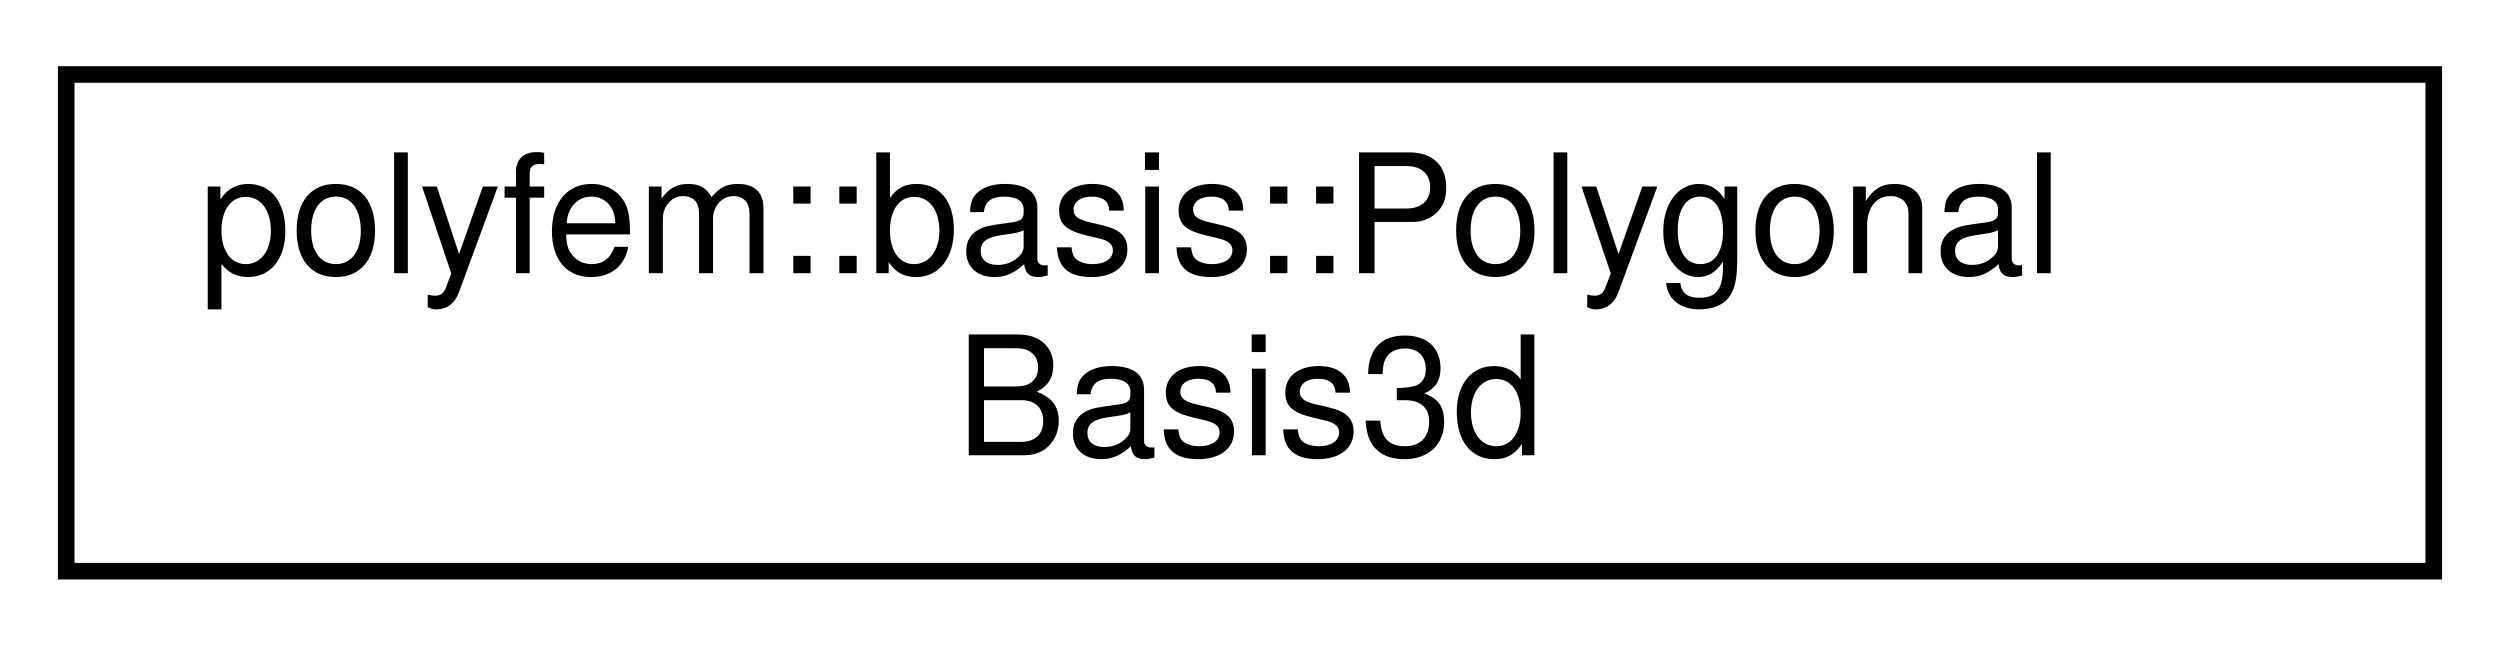
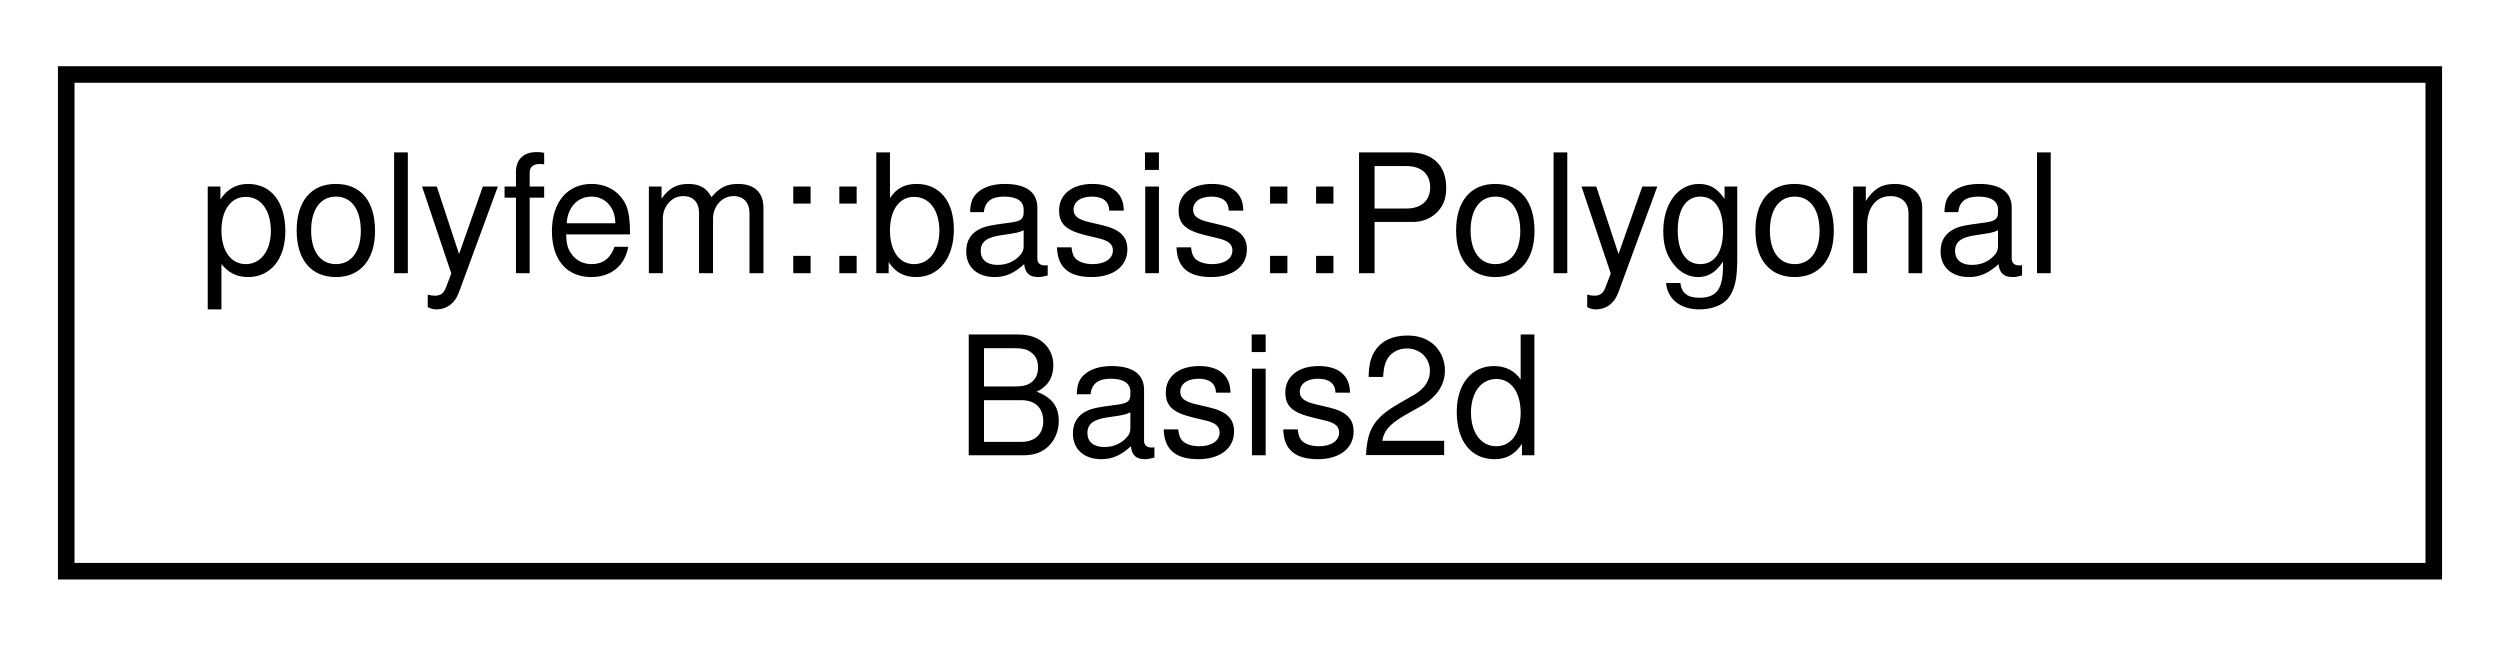
<svg xmlns="http://www.w3.org/2000/svg" xmlns:xlink="http://www.w3.org/1999/xlink" width="151pt" height="39pt" viewBox="0.00 0.00 151.00 39.00">
  <g id="graph0" class="graph" transform="scale(1 1) rotate(0) translate(4 35)">
    <g id="node1" class="node">
      <g id="a_node1">
-         <a xlink:href="classpolyfem_1_1basis_1_1_polygonal_basis3d.html" target="_top" xlink:title=" ">
+         <a xlink:href="classpolyfem_1_1basis_1_1_polygonal_basis2d.html" target="_top" xlink:title=" ">
          <polygon fill="none" stroke="black" points="0,-0.5 0,-30.5 143,-30.5 143,-0.5 0,-0.5" />
          <text text-anchor="start" x="8" y="-18.5" font-family="Helvetica,sans-Serif" font-size="10.00">polyfem::basis::Polygonal</text>
-           <text text-anchor="middle" x="71.5" y="-7.5" font-family="Helvetica,sans-Serif" font-size="10.00">Basis3d</text>
+           <text text-anchor="middle" x="71.5" y="-7.5" font-family="Helvetica,sans-Serif" font-size="10.00">Basis2d</text>
        </a>
      </g>
    </g>
  </g>
</svg>
